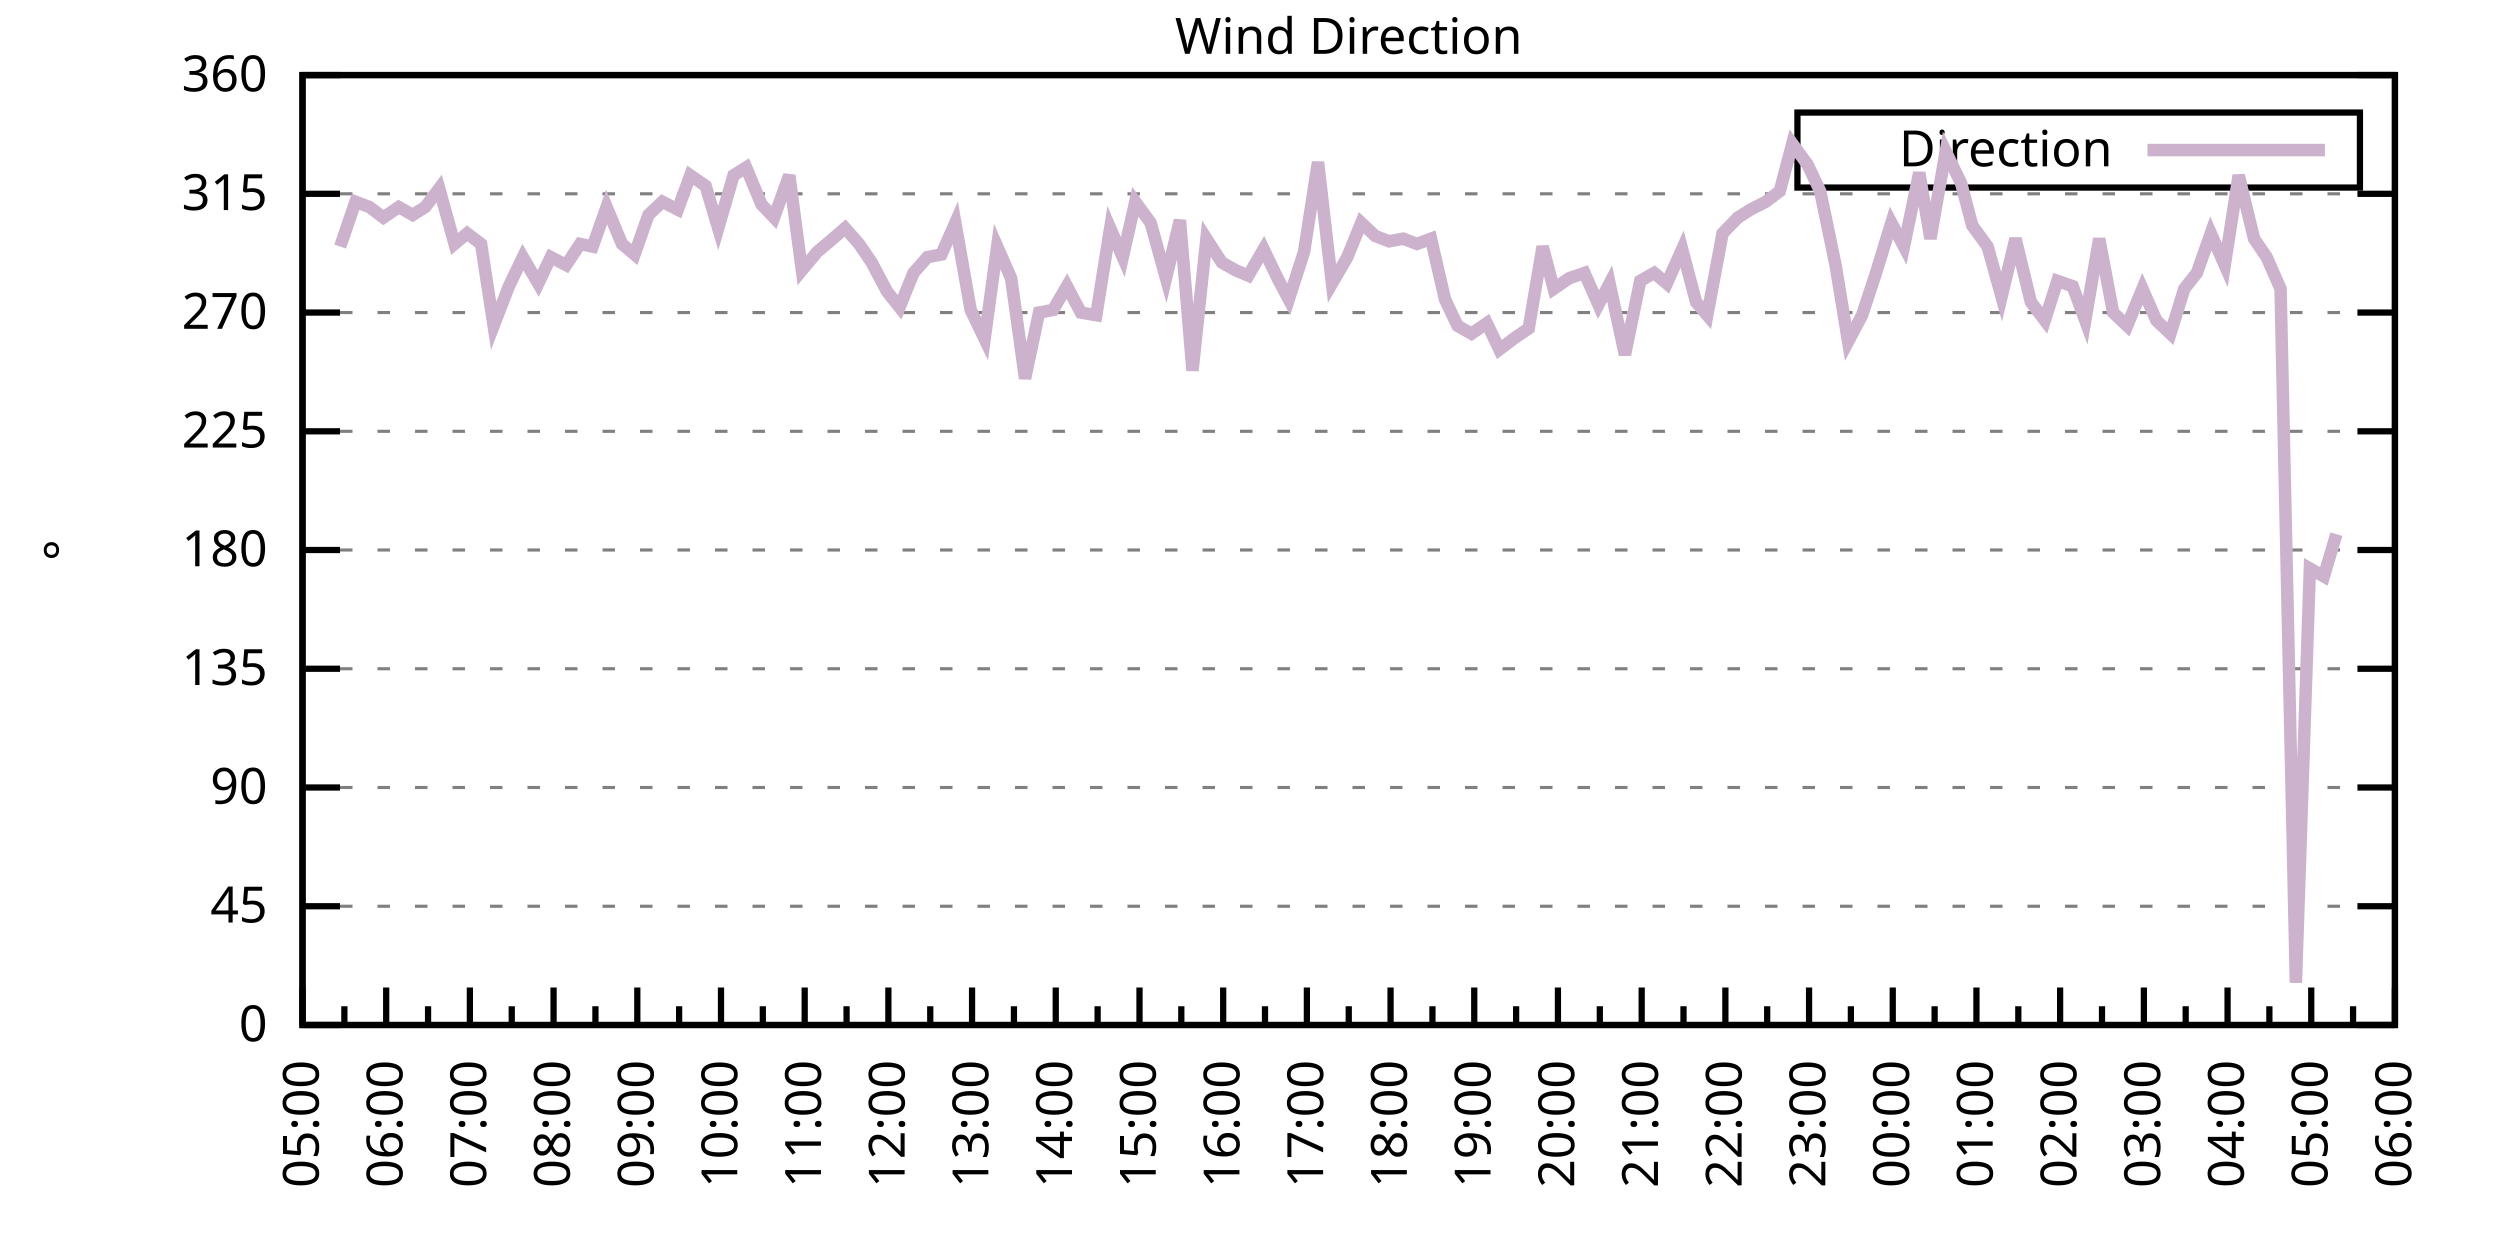
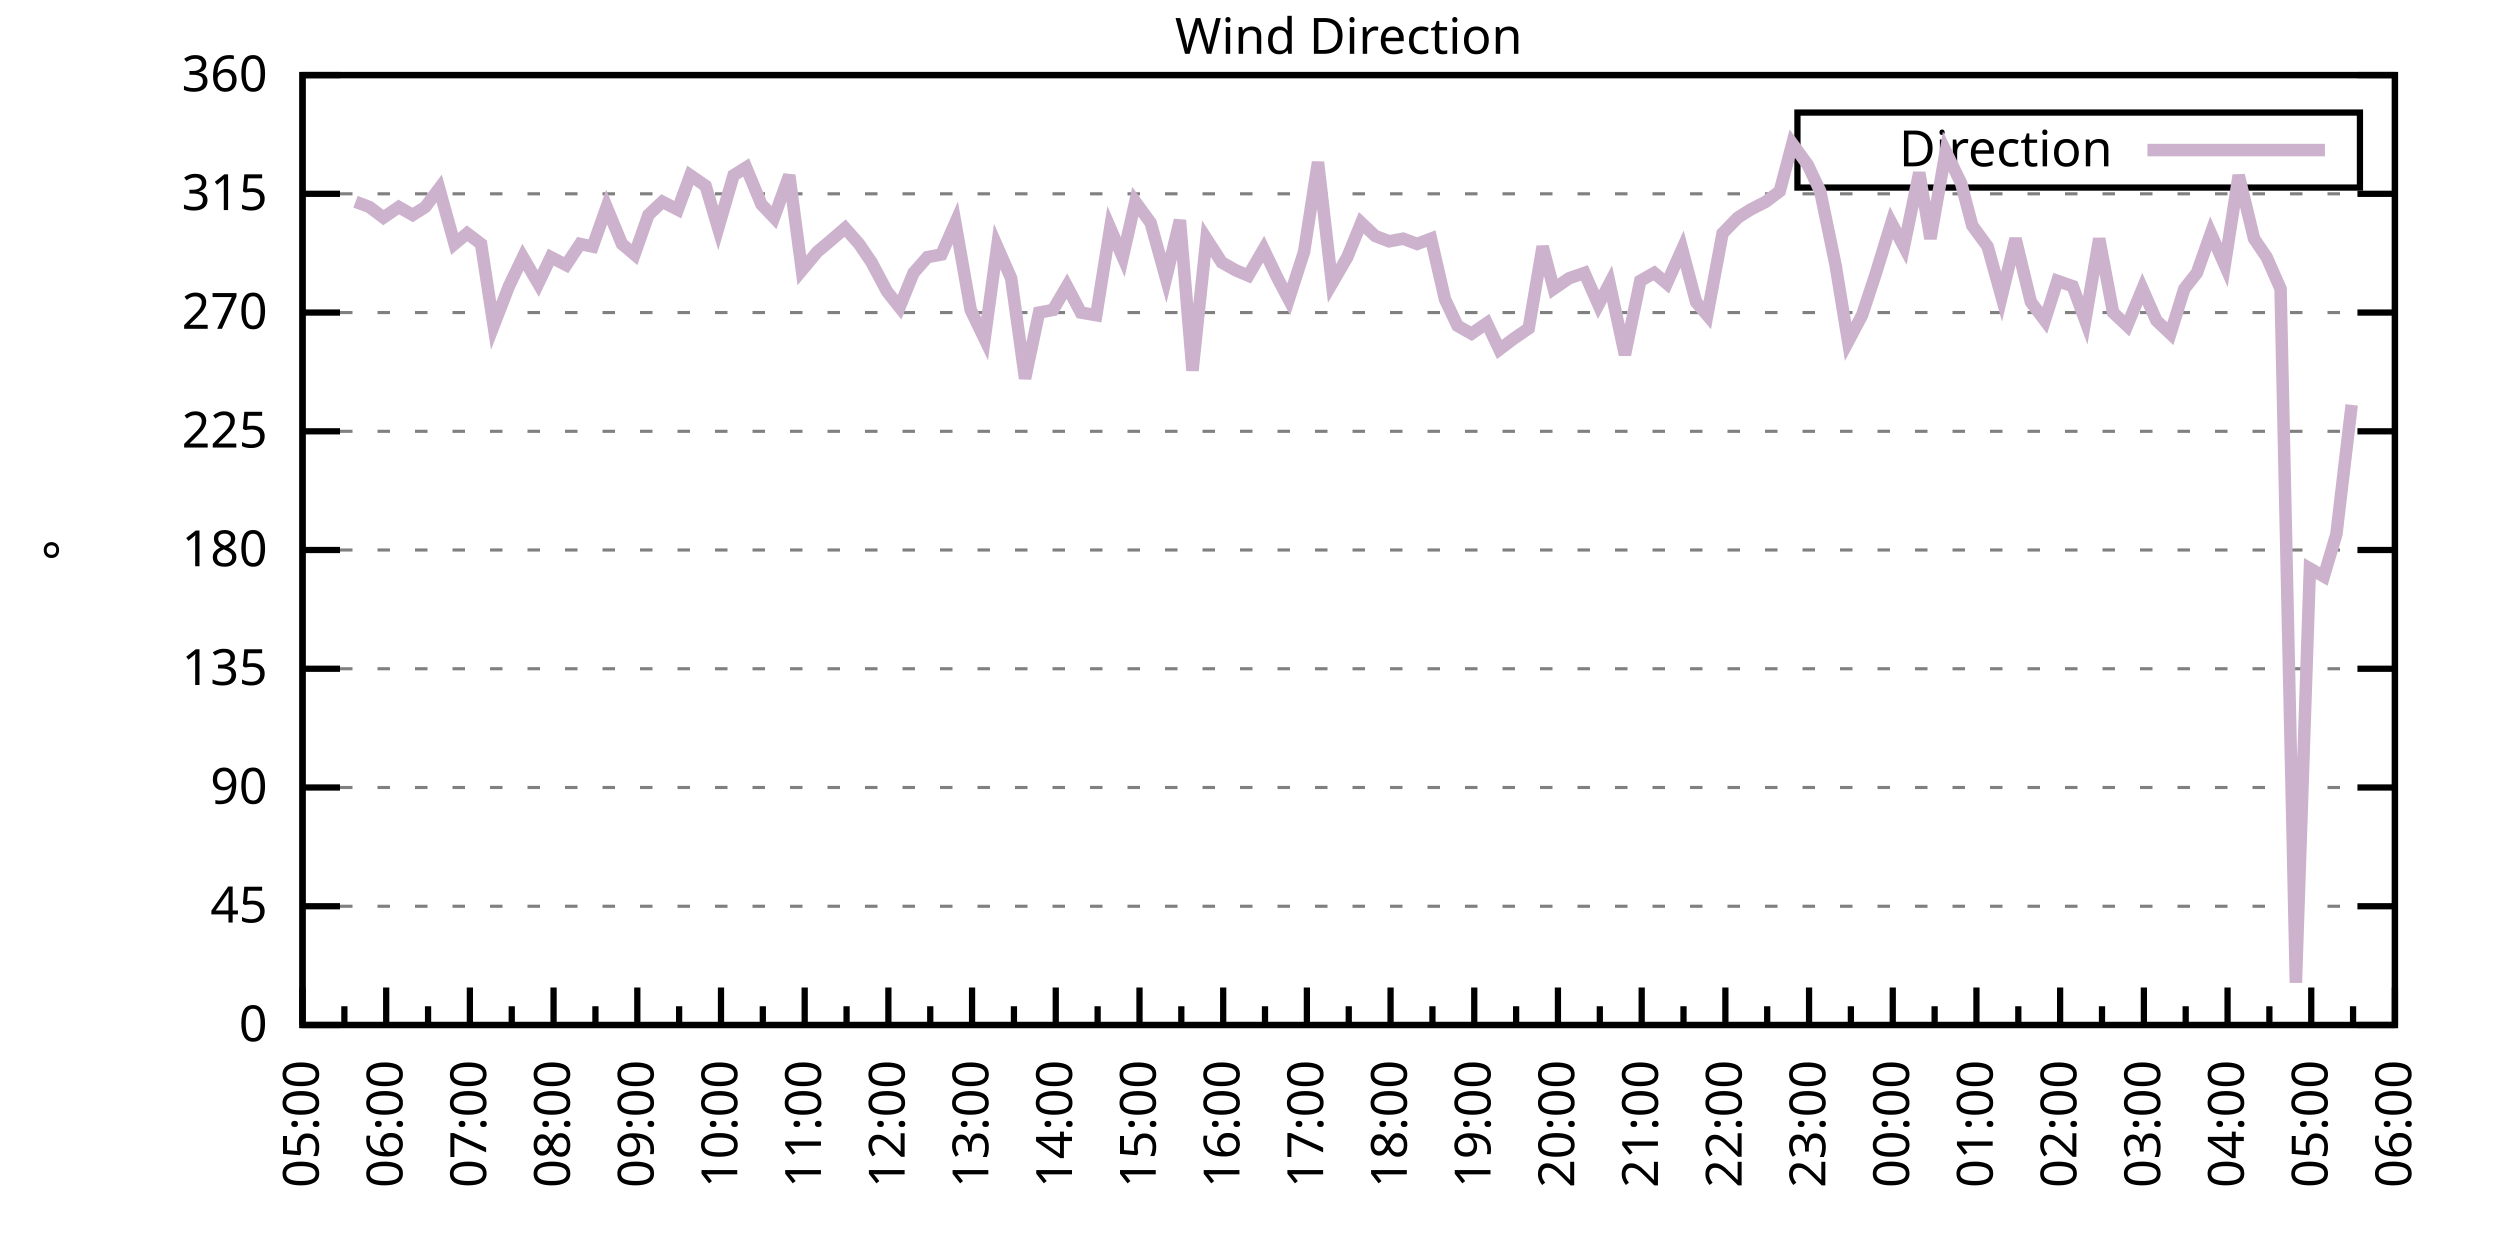
<svg xmlns="http://www.w3.org/2000/svg" xmlns:xlink="http://www.w3.org/1999/xlink" width="400" height="200" viewBox="0 0 400 200">
  <g id="gnuplot_canvas">
    <rect x="0" y="0" width="400" height="200" fill="none" />
    <defs>
      <circle id="gpDot" r="0.5" stroke-width="0.5" stroke="currentColor" />
      <path id="gpPt0" stroke-width="0.333" stroke="currentColor" d="M-1,0 h2 M0,-1 v2" />
      <path id="gpPt1" stroke-width="0.333" stroke="currentColor" d="M-1,-1 L1,1 M1,-1 L-1,1" />
      <path id="gpPt2" stroke-width="0.333" stroke="currentColor" d="M-1,0 L1,0 M0,-1 L0,1 M-1,-1 L1,1 M-1,1 L1,-1" />
      <rect id="gpPt3" stroke-width="0.333" stroke="currentColor" x="-1" y="-1" width="2" height="2" />
      <rect id="gpPt4" stroke-width="0.333" stroke="currentColor" fill="currentColor" x="-1" y="-1" width="2" height="2" />
      <circle id="gpPt5" stroke-width="0.333" stroke="currentColor" cx="0" cy="0" r="1" />
      <use xlink:href="#gpPt5" id="gpPt6" fill="currentColor" stroke="none" />
      <path id="gpPt7" stroke-width="0.333" stroke="currentColor" d="M0,-1.33 L-1.33,0.67 L1.33,0.67 z" />
      <use xlink:href="#gpPt7" id="gpPt8" fill="currentColor" stroke="none" />
      <use xlink:href="#gpPt7" id="gpPt9" stroke="currentColor" transform="rotate(180)" />
      <use xlink:href="#gpPt9" id="gpPt10" fill="currentColor" stroke="none" />
      <use xlink:href="#gpPt3" id="gpPt11" stroke="currentColor" transform="rotate(45)" />
      <use xlink:href="#gpPt11" id="gpPt12" fill="currentColor" stroke="none" />
      <path id="gpPt13" stroke-width="0.333" stroke="currentColor" d="M0,1.330 L1.265,0.411 L0.782,-1.067 L-0.782,-1.076 L-1.265,0.411 z" />
      <use xlink:href="#gpPt13" id="gpPt14" fill="currentColor" stroke="none" />
      <filter id="textbox" filterUnits="objectBoundingBox" x="0" y="0" height="1" width="1">
        <feFlood flood-color="white" flood-opacity="1" result="bgnd" />
        <feComposite in="SourceGraphic" in2="bgnd" operator="atop" />
      </filter>
      <filter id="greybox" filterUnits="objectBoundingBox" x="0" y="0" height="1" width="1">
        <feFlood flood-color="lightgrey" flood-opacity="1" result="grey" />
        <feComposite in="SourceGraphic" in2="grey" operator="atop" />
      </filter>
    </defs>
    <g fill="none" color="white" stroke="currentColor" stroke-width="1.00" stroke-linecap="butt" stroke-linejoin="miter">
</g>
    <g fill="none" color="black" stroke="currentColor" stroke-width="1.00" stroke-linecap="butt" stroke-linejoin="miter">
      <g stroke="none" shape-rendering="crispEdges">
        <polygon fill="rgb(255, 255, 255)" points="48.40,164.00 383.18,164.00 383.18,12.02 48.40,12.02 " />
      </g>
    </g>
    <g fill="none" color="black" stroke="currentColor" stroke-width="1.00" stroke-linecap="butt" stroke-linejoin="miter">
</g>
    <g fill="none" color="black" stroke="black" stroke-width="0.50" stroke-linecap="butt" stroke-linejoin="miter">
</g>
    <g fill="none" color="gray" stroke="currentColor" stroke-width="0.50" stroke-linecap="butt" stroke-linejoin="miter">
      <path stroke="gray" stroke-dasharray="2,4" class="gridline" d="M48.40,164.00 L383.19,164.00  " />
    </g>
    <g fill="none" color="gray" stroke="gray" stroke-width="1.00" stroke-linecap="butt" stroke-linejoin="miter">
</g>
    <g fill="none" color="black" stroke="currentColor" stroke-width="1.00" stroke-linecap="butt" stroke-linejoin="miter">
      <path stroke="black" d="M48.40,164.00 L54.40,164.00 M383.19,164.00 L377.19,164.00  " />
      <g transform="translate(42.80,166.60)" stroke="none" fill="black" font-family="Sans" font-size="8.00" text-anchor="end">
        <text>
          <tspan font-family="Sans"> 0</tspan>
        </text>
      </g>
    </g>
    <g fill="none" color="black" stroke="currentColor" stroke-width="1.00" stroke-linecap="butt" stroke-linejoin="miter">
</g>
    <g fill="none" color="black" stroke="black" stroke-width="0.50" stroke-linecap="butt" stroke-linejoin="miter">
</g>
    <g fill="none" color="gray" stroke="currentColor" stroke-width="0.50" stroke-linecap="butt" stroke-linejoin="miter">
      <path stroke="gray" stroke-dasharray="2,4" class="gridline" d="M48.40,145.00 L383.19,145.00  " />
    </g>
    <g fill="none" color="gray" stroke="gray" stroke-width="1.00" stroke-linecap="butt" stroke-linejoin="miter">
</g>
    <g fill="none" color="black" stroke="currentColor" stroke-width="1.00" stroke-linecap="butt" stroke-linejoin="miter">
      <path stroke="black" d="M48.40,145.00 L54.40,145.00 M383.19,145.00 L377.19,145.00  " />
      <g transform="translate(42.80,147.60)" stroke="none" fill="black" font-family="Sans" font-size="8.00" text-anchor="end">
        <text>
          <tspan font-family="Sans"> 45</tspan>
        </text>
      </g>
    </g>
    <g fill="none" color="black" stroke="currentColor" stroke-width="1.00" stroke-linecap="butt" stroke-linejoin="miter">
</g>
    <g fill="none" color="black" stroke="black" stroke-width="0.50" stroke-linecap="butt" stroke-linejoin="miter">
</g>
    <g fill="none" color="gray" stroke="currentColor" stroke-width="0.50" stroke-linecap="butt" stroke-linejoin="miter">
      <path stroke="gray" stroke-dasharray="2,4" class="gridline" d="M48.40,126.00 L383.19,126.00  " />
    </g>
    <g fill="none" color="gray" stroke="gray" stroke-width="1.00" stroke-linecap="butt" stroke-linejoin="miter">
</g>
    <g fill="none" color="black" stroke="currentColor" stroke-width="1.00" stroke-linecap="butt" stroke-linejoin="miter">
      <path stroke="black" d="M48.40,126.00 L54.40,126.00 M383.19,126.00 L377.19,126.00  " />
      <g transform="translate(42.80,128.60)" stroke="none" fill="black" font-family="Sans" font-size="8.00" text-anchor="end">
        <text>
          <tspan font-family="Sans"> 90</tspan>
        </text>
      </g>
    </g>
    <g fill="none" color="black" stroke="currentColor" stroke-width="1.00" stroke-linecap="butt" stroke-linejoin="miter">
</g>
    <g fill="none" color="black" stroke="black" stroke-width="0.50" stroke-linecap="butt" stroke-linejoin="miter">
</g>
    <g fill="none" color="gray" stroke="currentColor" stroke-width="0.50" stroke-linecap="butt" stroke-linejoin="miter">
      <path stroke="gray" stroke-dasharray="2,4" class="gridline" d="M48.40,107.00 L383.19,107.00  " />
    </g>
    <g fill="none" color="gray" stroke="gray" stroke-width="1.00" stroke-linecap="butt" stroke-linejoin="miter">
</g>
    <g fill="none" color="black" stroke="currentColor" stroke-width="1.00" stroke-linecap="butt" stroke-linejoin="miter">
      <path stroke="black" d="M48.40,107.00 L54.40,107.00 M383.19,107.00 L377.19,107.00  " />
      <g transform="translate(42.80,109.60)" stroke="none" fill="black" font-family="Sans" font-size="8.00" text-anchor="end">
        <text>
          <tspan font-family="Sans"> 135</tspan>
        </text>
      </g>
    </g>
    <g fill="none" color="black" stroke="currentColor" stroke-width="1.00" stroke-linecap="butt" stroke-linejoin="miter">
</g>
    <g fill="none" color="black" stroke="black" stroke-width="0.50" stroke-linecap="butt" stroke-linejoin="miter">
</g>
    <g fill="none" color="gray" stroke="currentColor" stroke-width="0.50" stroke-linecap="butt" stroke-linejoin="miter">
      <path stroke="gray" stroke-dasharray="2,4" class="gridline" d="M48.40,88.00 L383.19,88.00  " />
    </g>
    <g fill="none" color="gray" stroke="gray" stroke-width="1.00" stroke-linecap="butt" stroke-linejoin="miter">
</g>
    <g fill="none" color="black" stroke="currentColor" stroke-width="1.00" stroke-linecap="butt" stroke-linejoin="miter">
      <path stroke="black" d="M48.40,88.00 L54.40,88.00 M383.19,88.00 L377.19,88.00  " />
      <g transform="translate(42.80,90.60)" stroke="none" fill="black" font-family="Sans" font-size="8.00" text-anchor="end">
        <text>
          <tspan font-family="Sans"> 180</tspan>
        </text>
      </g>
    </g>
    <g fill="none" color="black" stroke="currentColor" stroke-width="1.00" stroke-linecap="butt" stroke-linejoin="miter">
</g>
    <g fill="none" color="black" stroke="black" stroke-width="0.50" stroke-linecap="butt" stroke-linejoin="miter">
</g>
    <g fill="none" color="gray" stroke="currentColor" stroke-width="0.50" stroke-linecap="butt" stroke-linejoin="miter">
      <path stroke="gray" stroke-dasharray="2,4" class="gridline" d="M48.40,69.01 L383.19,69.01  " />
    </g>
    <g fill="none" color="gray" stroke="gray" stroke-width="1.00" stroke-linecap="butt" stroke-linejoin="miter">
</g>
    <g fill="none" color="black" stroke="currentColor" stroke-width="1.00" stroke-linecap="butt" stroke-linejoin="miter">
      <path stroke="black" d="M48.40,69.01 L54.40,69.01 M383.19,69.01 L377.19,69.01  " />
      <g transform="translate(42.80,71.61)" stroke="none" fill="black" font-family="Sans" font-size="8.00" text-anchor="end">
        <text>
          <tspan font-family="Sans"> 225</tspan>
        </text>
      </g>
    </g>
    <g fill="none" color="black" stroke="currentColor" stroke-width="1.00" stroke-linecap="butt" stroke-linejoin="miter">
</g>
    <g fill="none" color="black" stroke="black" stroke-width="0.50" stroke-linecap="butt" stroke-linejoin="miter">
</g>
    <g fill="none" color="gray" stroke="currentColor" stroke-width="0.50" stroke-linecap="butt" stroke-linejoin="miter">
      <path stroke="gray" stroke-dasharray="2,4" class="gridline" d="M48.40,50.01 L383.19,50.01  " />
    </g>
    <g fill="none" color="gray" stroke="gray" stroke-width="1.00" stroke-linecap="butt" stroke-linejoin="miter">
</g>
    <g fill="none" color="black" stroke="currentColor" stroke-width="1.00" stroke-linecap="butt" stroke-linejoin="miter">
      <path stroke="black" d="M48.40,50.01 L54.40,50.01 M383.19,50.01 L377.19,50.01  " />
      <g transform="translate(42.80,52.61)" stroke="none" fill="black" font-family="Sans" font-size="8.00" text-anchor="end">
        <text>
          <tspan font-family="Sans"> 270</tspan>
        </text>
      </g>
    </g>
    <g fill="none" color="black" stroke="currentColor" stroke-width="1.00" stroke-linecap="butt" stroke-linejoin="miter">
</g>
    <g fill="none" color="black" stroke="black" stroke-width="0.50" stroke-linecap="butt" stroke-linejoin="miter">
</g>
    <g fill="none" color="gray" stroke="currentColor" stroke-width="0.50" stroke-linecap="butt" stroke-linejoin="miter">
      <path stroke="gray" stroke-dasharray="2,4" class="gridline" d="M48.40,31.01 L383.19,31.01  " />
    </g>
    <g fill="none" color="gray" stroke="gray" stroke-width="1.00" stroke-linecap="butt" stroke-linejoin="miter">
</g>
    <g fill="none" color="black" stroke="currentColor" stroke-width="1.00" stroke-linecap="butt" stroke-linejoin="miter">
      <path stroke="black" d="M48.40,31.01 L54.40,31.01 M383.19,31.01 L377.19,31.01  " />
      <g transform="translate(42.80,33.61)" stroke="none" fill="black" font-family="Sans" font-size="8.00" text-anchor="end">
        <text>
          <tspan font-family="Sans"> 315</tspan>
        </text>
      </g>
    </g>
    <g fill="none" color="black" stroke="currentColor" stroke-width="1.00" stroke-linecap="butt" stroke-linejoin="miter">
</g>
    <g fill="none" color="black" stroke="black" stroke-width="0.50" stroke-linecap="butt" stroke-linejoin="miter">
</g>
    <g fill="none" color="gray" stroke="currentColor" stroke-width="0.50" stroke-linecap="butt" stroke-linejoin="miter">
      <path stroke="gray" stroke-dasharray="2,4" class="gridline" d="M48.40,12.01 L383.19,12.01  " />
    </g>
    <g fill="none" color="gray" stroke="gray" stroke-width="1.00" stroke-linecap="butt" stroke-linejoin="miter">
</g>
    <g fill="none" color="black" stroke="currentColor" stroke-width="1.00" stroke-linecap="butt" stroke-linejoin="miter">
      <path stroke="black" d="M48.40,12.01 L54.40,12.01 M383.19,12.01 L377.19,12.01  " />
      <g transform="translate(42.80,14.61)" stroke="none" fill="black" font-family="Sans" font-size="8.00" text-anchor="end">
        <text>
          <tspan font-family="Sans"> 360</tspan>
        </text>
      </g>
    </g>
    <g fill="none" color="black" stroke="currentColor" stroke-width="1.00" stroke-linecap="butt" stroke-linejoin="miter">
      <path stroke="black" d="M48.40,164.00 L48.40,158.00  " />
      <g transform="translate(51.00,169.60) rotate(270)" stroke="none" fill="black" font-family="Sans" font-size="8.00" text-anchor="end">
        <text>
          <tspan font-family="Sans">05:00</tspan>
        </text>
      </g>
    </g>
    <g fill="none" color="black" stroke="currentColor" stroke-width="1.00" stroke-linecap="butt" stroke-linejoin="miter">
      <path stroke="black" d="M55.10,164.00 L55.10,161.00 M61.79,164.00 L61.79,158.00  " />
      <g transform="translate(64.39,169.60) rotate(270)" stroke="none" fill="black" font-family="Sans" font-size="8.00" text-anchor="end">
        <text>
          <tspan font-family="Sans">06:00</tspan>
        </text>
      </g>
    </g>
    <g fill="none" color="black" stroke="currentColor" stroke-width="1.00" stroke-linecap="butt" stroke-linejoin="miter">
      <path stroke="black" d="M68.49,164.00 L68.49,161.00 M75.18,164.00 L75.18,158.00  " />
      <g transform="translate(77.78,169.60) rotate(270)" stroke="none" fill="black" font-family="Sans" font-size="8.00" text-anchor="end">
        <text>
          <tspan font-family="Sans">07:00</tspan>
        </text>
      </g>
    </g>
    <g fill="none" color="black" stroke="currentColor" stroke-width="1.00" stroke-linecap="butt" stroke-linejoin="miter">
      <path stroke="black" d="M81.88,164.00 L81.88,161.00 M88.57,164.00 L88.57,158.00  " />
      <g transform="translate(91.17,169.60) rotate(270)" stroke="none" fill="black" font-family="Sans" font-size="8.00" text-anchor="end">
        <text>
          <tspan font-family="Sans">08:00</tspan>
        </text>
      </g>
    </g>
    <g fill="none" color="black" stroke="currentColor" stroke-width="1.00" stroke-linecap="butt" stroke-linejoin="miter">
      <path stroke="black" d="M95.27,164.00 L95.27,161.00 M101.97,164.00 L101.97,158.00  " />
      <g transform="translate(104.57,169.60) rotate(270)" stroke="none" fill="black" font-family="Sans" font-size="8.00" text-anchor="end">
        <text>
          <tspan font-family="Sans">09:00</tspan>
        </text>
      </g>
    </g>
    <g fill="none" color="black" stroke="currentColor" stroke-width="1.00" stroke-linecap="butt" stroke-linejoin="miter">
      <path stroke="black" d="M108.66,164.00 L108.66,161.00 M115.36,164.00 L115.36,158.00  " />
      <g transform="translate(117.96,169.60) rotate(270)" stroke="none" fill="black" font-family="Sans" font-size="8.00" text-anchor="end">
        <text>
          <tspan font-family="Sans">10:00</tspan>
        </text>
      </g>
    </g>
    <g fill="none" color="black" stroke="currentColor" stroke-width="1.00" stroke-linecap="butt" stroke-linejoin="miter">
      <path stroke="black" d="M122.05,164.00 L122.05,161.00 M128.75,164.00 L128.75,158.00  " />
      <g transform="translate(131.35,169.60) rotate(270)" stroke="none" fill="black" font-family="Sans" font-size="8.00" text-anchor="end">
        <text>
          <tspan font-family="Sans">11:00</tspan>
        </text>
      </g>
    </g>
    <g fill="none" color="black" stroke="currentColor" stroke-width="1.00" stroke-linecap="butt" stroke-linejoin="miter">
      <path stroke="black" d="M135.45,164.00 L135.45,161.00 M142.14,164.00 L142.14,158.00  " />
      <g transform="translate(144.74,169.60) rotate(270)" stroke="none" fill="black" font-family="Sans" font-size="8.00" text-anchor="end">
        <text>
          <tspan font-family="Sans">12:00</tspan>
        </text>
      </g>
    </g>
    <g fill="none" color="black" stroke="currentColor" stroke-width="1.00" stroke-linecap="butt" stroke-linejoin="miter">
      <path stroke="black" d="M148.84,164.00 L148.84,161.00 M155.53,164.00 L155.53,158.00  " />
      <g transform="translate(158.13,169.60) rotate(270)" stroke="none" fill="black" font-family="Sans" font-size="8.00" text-anchor="end">
        <text>
          <tspan font-family="Sans">13:00</tspan>
        </text>
      </g>
    </g>
    <g fill="none" color="black" stroke="currentColor" stroke-width="1.00" stroke-linecap="butt" stroke-linejoin="miter">
      <path stroke="black" d="M162.23,164.00 L162.23,161.00 M168.92,164.00 L168.92,158.00  " />
      <g transform="translate(171.52,169.60) rotate(270)" stroke="none" fill="black" font-family="Sans" font-size="8.00" text-anchor="end">
        <text>
          <tspan font-family="Sans">14:00</tspan>
        </text>
      </g>
    </g>
    <g fill="none" color="black" stroke="currentColor" stroke-width="1.00" stroke-linecap="butt" stroke-linejoin="miter">
      <path stroke="black" d="M175.62,164.00 L175.62,161.00 M182.32,164.00 L182.32,158.00  " />
      <g transform="translate(184.92,169.60) rotate(270)" stroke="none" fill="black" font-family="Sans" font-size="8.00" text-anchor="end">
        <text>
          <tspan font-family="Sans">15:00</tspan>
        </text>
      </g>
    </g>
    <g fill="none" color="black" stroke="currentColor" stroke-width="1.00" stroke-linecap="butt" stroke-linejoin="miter">
      <path stroke="black" d="M189.01,164.00 L189.01,161.00 M195.71,164.00 L195.71,158.00  " />
      <g transform="translate(198.31,169.60) rotate(270)" stroke="none" fill="black" font-family="Sans" font-size="8.00" text-anchor="end">
        <text>
          <tspan font-family="Sans">16:00</tspan>
        </text>
      </g>
    </g>
    <g fill="none" color="black" stroke="currentColor" stroke-width="1.00" stroke-linecap="butt" stroke-linejoin="miter">
      <path stroke="black" d="M202.40,164.00 L202.40,161.00 M209.10,164.00 L209.10,158.00  " />
      <g transform="translate(211.70,169.60) rotate(270)" stroke="none" fill="black" font-family="Sans" font-size="8.00" text-anchor="end">
        <text>
          <tspan font-family="Sans">17:00</tspan>
        </text>
      </g>
    </g>
    <g fill="none" color="black" stroke="currentColor" stroke-width="1.00" stroke-linecap="butt" stroke-linejoin="miter">
      <path stroke="black" d="M215.80,164.00 L215.80,161.00 M222.49,164.00 L222.49,158.00  " />
      <g transform="translate(225.09,169.60) rotate(270)" stroke="none" fill="black" font-family="Sans" font-size="8.00" text-anchor="end">
        <text>
          <tspan font-family="Sans">18:00</tspan>
        </text>
      </g>
    </g>
    <g fill="none" color="black" stroke="currentColor" stroke-width="1.00" stroke-linecap="butt" stroke-linejoin="miter">
      <path stroke="black" d="M229.19,164.00 L229.19,161.00 M235.88,164.00 L235.88,158.00  " />
      <g transform="translate(238.48,169.60) rotate(270)" stroke="none" fill="black" font-family="Sans" font-size="8.00" text-anchor="end">
        <text>
          <tspan font-family="Sans">19:00</tspan>
        </text>
      </g>
    </g>
    <g fill="none" color="black" stroke="currentColor" stroke-width="1.00" stroke-linecap="butt" stroke-linejoin="miter">
      <path stroke="black" d="M242.58,164.00 L242.58,161.00 M249.27,164.00 L249.27,158.00  " />
      <g transform="translate(251.87,169.60) rotate(270)" stroke="none" fill="black" font-family="Sans" font-size="8.00" text-anchor="end">
        <text>
          <tspan font-family="Sans">20:00</tspan>
        </text>
      </g>
    </g>
    <g fill="none" color="black" stroke="currentColor" stroke-width="1.00" stroke-linecap="butt" stroke-linejoin="miter">
      <path stroke="black" d="M255.97,164.00 L255.97,161.00 M262.67,164.00 L262.67,158.00  " />
      <g transform="translate(265.27,169.60) rotate(270)" stroke="none" fill="black" font-family="Sans" font-size="8.00" text-anchor="end">
        <text>
          <tspan font-family="Sans">21:00</tspan>
        </text>
      </g>
    </g>
    <g fill="none" color="black" stroke="currentColor" stroke-width="1.00" stroke-linecap="butt" stroke-linejoin="miter">
      <path stroke="black" d="M269.36,164.00 L269.36,161.00 M276.06,164.00 L276.06,158.00  " />
      <g transform="translate(278.66,169.60) rotate(270)" stroke="none" fill="black" font-family="Sans" font-size="8.00" text-anchor="end">
        <text>
          <tspan font-family="Sans">22:00</tspan>
        </text>
      </g>
    </g>
    <g fill="none" color="black" stroke="currentColor" stroke-width="1.00" stroke-linecap="butt" stroke-linejoin="miter">
      <path stroke="black" d="M282.75,164.00 L282.75,161.00 M289.45,164.00 L289.45,158.00  " />
      <g transform="translate(292.05,169.60) rotate(270)" stroke="none" fill="black" font-family="Sans" font-size="8.00" text-anchor="end">
        <text>
          <tspan font-family="Sans">23:00</tspan>
        </text>
      </g>
    </g>
    <g fill="none" color="black" stroke="currentColor" stroke-width="1.00" stroke-linecap="butt" stroke-linejoin="miter">
      <path stroke="black" d="M296.14,164.00 L296.14,161.00 M302.84,164.00 L302.84,158.00  " />
      <g transform="translate(305.44,169.60) rotate(270)" stroke="none" fill="black" font-family="Sans" font-size="8.00" text-anchor="end">
        <text>
          <tspan font-family="Sans">00:00</tspan>
        </text>
      </g>
    </g>
    <g fill="none" color="black" stroke="currentColor" stroke-width="1.00" stroke-linecap="butt" stroke-linejoin="miter">
      <path stroke="black" d="M309.54,164.00 L309.54,161.00 M316.23,164.00 L316.23,158.00  " />
      <g transform="translate(318.83,169.60) rotate(270)" stroke="none" fill="black" font-family="Sans" font-size="8.00" text-anchor="end">
        <text>
          <tspan font-family="Sans">01:00</tspan>
        </text>
      </g>
    </g>
    <g fill="none" color="black" stroke="currentColor" stroke-width="1.00" stroke-linecap="butt" stroke-linejoin="miter">
      <path stroke="black" d="M322.93,164.00 L322.93,161.00 M329.62,164.00 L329.62,158.00  " />
      <g transform="translate(332.22,169.60) rotate(270)" stroke="none" fill="black" font-family="Sans" font-size="8.00" text-anchor="end">
        <text>
          <tspan font-family="Sans">02:00</tspan>
        </text>
      </g>
    </g>
    <g fill="none" color="black" stroke="currentColor" stroke-width="1.00" stroke-linecap="butt" stroke-linejoin="miter">
      <path stroke="black" d="M336.32,164.00 L336.32,161.00 M343.02,164.00 L343.02,158.00  " />
      <g transform="translate(345.62,169.60) rotate(270)" stroke="none" fill="black" font-family="Sans" font-size="8.00" text-anchor="end">
        <text>
          <tspan font-family="Sans">03:00</tspan>
        </text>
      </g>
    </g>
    <g fill="none" color="black" stroke="currentColor" stroke-width="1.00" stroke-linecap="butt" stroke-linejoin="miter">
      <path stroke="black" d="M349.71,164.00 L349.71,161.00 M356.41,164.00 L356.41,158.00  " />
      <g transform="translate(359.01,169.60) rotate(270)" stroke="none" fill="black" font-family="Sans" font-size="8.00" text-anchor="end">
        <text>
          <tspan font-family="Sans">04:00</tspan>
        </text>
      </g>
    </g>
    <g fill="none" color="black" stroke="currentColor" stroke-width="1.00" stroke-linecap="butt" stroke-linejoin="miter">
      <path stroke="black" d="M363.10,164.00 L363.10,161.00 M369.80,164.00 L369.80,158.00  " />
      <g transform="translate(372.40,169.60) rotate(270)" stroke="none" fill="black" font-family="Sans" font-size="8.00" text-anchor="end">
        <text>
          <tspan font-family="Sans">05:00</tspan>
        </text>
      </g>
    </g>
    <g fill="none" color="black" stroke="currentColor" stroke-width="1.00" stroke-linecap="butt" stroke-linejoin="miter">
      <path stroke="black" d="M376.49,164.00 L376.49,161.00 M383.19,164.00 L383.19,158.00  " />
      <g transform="translate(385.79,169.60) rotate(270)" stroke="none" fill="black" font-family="Sans" font-size="8.00" text-anchor="end">
        <text>
          <tspan font-family="Sans">06:00</tspan>
        </text>
      </g>
    </g>
    <g fill="none" color="black" stroke="currentColor" stroke-width="1.00" stroke-linecap="butt" stroke-linejoin="miter">
</g>
    <g fill="none" color="black" stroke="currentColor" stroke-width="1.00" stroke-linecap="butt" stroke-linejoin="miter">
      <path stroke="black" d="M48.40,12.01 L48.40,164.00 L383.19,164.00 L383.19,12.01 L48.40,12.01 Z  " />
    </g>
    <g fill="none" color="black" stroke="currentColor" stroke-width="1.00" stroke-linecap="butt" stroke-linejoin="miter">
      <g transform="translate(12.80,88.01) rotate(270)" stroke="none" fill="black" font-family="Sans" font-size="8.00" text-anchor="middle">
        <text>
          <tspan font-family="Sans">°</tspan>
        </text>
      </g>
    </g>
    <g fill="none" color="black" stroke="currentColor" stroke-width="1.00" stroke-linecap="butt" stroke-linejoin="miter">
</g>
    <g fill="none" color="black" stroke="currentColor" stroke-width="1.00" stroke-linecap="butt" stroke-linejoin="miter">
      <path stroke="black" d="M287.59,30.01 L287.59,18.01 L377.59,18.01 L377.59,30.01 L287.59,30.01 Z  " />
    </g>
    <g id="Wind_direction_plot_1">
      <g fill="none" color="white" stroke="black" stroke-width="2.00" stroke-linecap="butt" stroke-linejoin="miter">
</g>
      <g fill="none" color="black" stroke="currentColor" stroke-width="2.00" stroke-linecap="butt" stroke-linejoin="miter">
        <g transform="translate(337.99,26.61)" stroke="none" fill="black" font-family="Sans" font-size="8.00" text-anchor="end">
          <text>
            <tspan font-family="Sans">Direction</tspan>
          </text>
        </g>
      </g>
      <g fill="none" color="black" stroke="currentColor" stroke-width="2.00" stroke-linecap="butt" stroke-linejoin="miter">
-         <path stroke="rgb(204, 178, 204)" d="M343.59,24.01 L371.99,24.01 M54.43,39.45 L56.88,32.28 L59.11,33.12 L61.35,34.81 L63.80,33.12 L66.03,34.39   L68.04,33.12 L70.27,30.16 L72.73,39.03 L74.74,37.34 L76.97,39.03 L78.98,52.12 L81.43,45.79 L83.66,41.14   L86.12,45.36 L88.13,41.14 L90.58,42.41 L92.82,39.03 L94.82,39.45 L97.06,33.12 L99.51,39.03 L101.52,40.72   L103.75,34.39 L105.98,32.28 L108.44,33.54 L110.45,28.05 L112.90,29.74 L114.91,36.50 L117.37,28.05 L119.38,26.79   L121.83,32.70 L123.84,34.81 L126.29,28.05 L128.30,43.25 L130.76,40.30 L132.77,38.61 L135.22,36.50 L137.45,39.03   L139.46,41.99 L141.92,46.63 L143.93,49.16 L146.16,43.67 L148.39,41.14 L150.62,40.72 L152.85,35.65 L155.31,49.59   L157.54,54.23 L159.55,39.45 L161.78,44.52 L164.01,60.56 L166.25,50.01 L168.48,49.59 L170.71,45.79 L172.94,50.01   L175.40,50.43 L177.63,36.50 L179.64,41.14 L181.65,32.28 L184.10,35.65 L186.56,44.52 L188.79,35.23 L190.80,59.30   L193.03,38.19 L195.48,41.99 L197.72,43.25 L199.73,44.10 L202.18,39.87 L204.41,44.52 L206.20,47.90 L208.65,40.30   L210.88,25.94 L213.12,45.36 L215.57,41.14 L217.80,35.65 L220.04,37.76 L222.27,38.61 L224.50,38.19 L226.73,39.03   L228.96,38.19 L231.20,47.90 L233.20,52.12 L235.44,53.39 L237.89,51.70 L239.90,55.92 L242.13,54.23 L244.59,52.54   L246.82,39.45 L248.60,46.21 L251.06,44.52 L253.51,43.67 L255.75,48.74 L257.53,45.36 L259.99,56.76 L262.44,44.94   L264.67,43.67 L266.68,45.36 L269.14,39.87 L271.37,48.32 L273.16,50.43 L275.61,37.34 L278.07,34.81 L280.07,33.54   L282.53,32.28 L284.76,30.59 L286.77,22.99 L289.23,26.36 L291.23,30.59 L293.69,42.41 L295.70,54.65 L297.93,50.43   L300.16,43.67 L302.62,35.65 L304.63,39.45 L307.08,27.63 L308.87,38.19 L311.32,24.25 L313.78,29.32 L315.56,36.08   L318.02,39.45 L320.25,47.47 L322.48,38.19 L324.94,48.32 L327.17,51.27 L329.18,44.94 L331.63,45.79 L333.64,51.27   L335.87,38.19 L338.10,50.01 L340.34,52.12 L342.79,46.21 L345.02,51.27 L347.26,53.39 L349.49,46.21 L351.50,43.67   L353.73,37.34 L355.96,42.41 L358.19,28.05 L360.65,38.19 L362.66,41.14 L364.89,46.21 L367.34,157.24 L369.58,90.96   L371.81,92.23 L373.82,85.47  " />
+         <path stroke="rgb(204, 178, 204)" d="M343.59,24.01 L371.99,24.01 M56.88,32.28 L59.11,33.12 L61.35,34.81 L63.80,33.12 L66.03,34.39 L68.04,33.12   L70.27,30.16 L72.73,39.03 L74.74,37.34 L76.97,39.03 L78.98,52.12 L81.43,45.79 L83.66,41.14 L86.12,45.36   L88.13,41.14 L90.58,42.41 L92.82,39.03 L94.82,39.45 L97.06,33.12 L99.51,39.03 L101.52,40.72 L103.75,34.39   L105.98,32.28 L108.44,33.54 L110.45,28.05 L112.90,29.74 L114.91,36.50 L117.37,28.05 L119.38,26.79 L121.83,32.70   L123.84,34.81 L126.29,28.05 L128.30,43.25 L130.76,40.30 L132.77,38.61 L135.22,36.50 L137.45,39.03 L139.46,41.99   L141.92,46.63 L143.93,49.16 L146.16,43.67 L148.39,41.14 L150.62,40.72 L152.85,35.65 L155.31,49.59 L157.54,54.23   L159.55,39.45 L161.78,44.52 L164.01,60.56 L166.25,50.01 L168.48,49.59 L170.71,45.79 L172.94,50.01 L175.40,50.43   L177.63,36.50 L179.64,41.14 L181.65,32.28 L184.10,35.65 L186.56,44.52 L188.79,35.23 L190.80,59.30 L193.03,38.19   L195.48,41.99 L197.72,43.25 L199.73,44.10 L202.18,39.87 L204.41,44.52 L206.20,47.90 L208.65,40.30 L210.88,25.94   L213.12,45.36 L215.57,41.14 L217.80,35.65 L220.04,37.76 L222.27,38.61 L224.50,38.19 L226.73,39.03 L228.96,38.19   L231.20,47.90 L233.20,52.12 L235.44,53.39 L237.89,51.70 L239.90,55.92 L242.13,54.23 L244.59,52.54 L246.82,39.45   L248.60,46.21 L251.06,44.52 L253.51,43.67 L255.75,48.74 L257.53,45.36 L259.99,56.76 L262.44,44.94 L264.67,43.67   L266.68,45.36 L269.14,39.87 L271.37,48.32 L273.16,50.43 L275.61,37.34 L278.07,34.81 L280.07,33.54 L282.53,32.28   L284.76,30.59 L286.77,22.99 L289.23,26.36 L291.23,30.59 L293.69,42.41 L295.70,54.65 L297.93,50.43 L300.16,43.67   L302.62,35.65 L304.63,39.45 L307.08,27.63 L308.87,38.19 L311.32,24.25 L313.78,29.32 L315.56,36.08 L318.02,39.45   L320.25,47.47 L322.48,38.19 L324.94,48.32 L327.17,51.27 L329.18,44.94 L331.63,45.79 L333.64,51.27 L335.87,38.19   L338.10,50.01 L340.34,52.12 L342.79,46.21 L345.02,51.27 L347.26,53.39 L349.49,46.21 L351.50,43.67 L353.73,37.34   L355.96,42.41 L358.19,28.05 L360.65,38.19 L362.66,41.14 L364.89,46.21 L367.34,157.24 L369.58,90.96 L371.81,92.23   L373.82,85.47 L376.27,64.78  " />
      </g>
    </g>
    <g fill="none" color="black" stroke="currentColor" stroke-width="2.00" stroke-linecap="butt" stroke-linejoin="miter">
</g>
    <g fill="none" color="black" stroke="black" stroke-width="1.00" stroke-linecap="butt" stroke-linejoin="miter">
</g>
    <g fill="none" color="black" stroke="currentColor" stroke-width="1.00" stroke-linecap="butt" stroke-linejoin="miter">
      <path stroke="black" d="M48.40,12.01 L48.40,164.00 L383.19,164.00 L383.19,12.01 L48.40,12.01 Z  " />
    </g>
    <g fill="none" color="black" stroke="currentColor" stroke-width="1.00" stroke-linecap="butt" stroke-linejoin="miter">
      <g transform="translate(215.79,8.61)" stroke="none" fill="black" font-family="Sans" font-size="8.00" text-anchor="middle">
        <text>
          <tspan font-family="Sans">Wind Direction</tspan>
        </text>
      </g>
    </g>
    <g fill="none" color="black" stroke="currentColor" stroke-width="1.00" stroke-linecap="butt" stroke-linejoin="miter">
</g>
  </g>
</svg>
